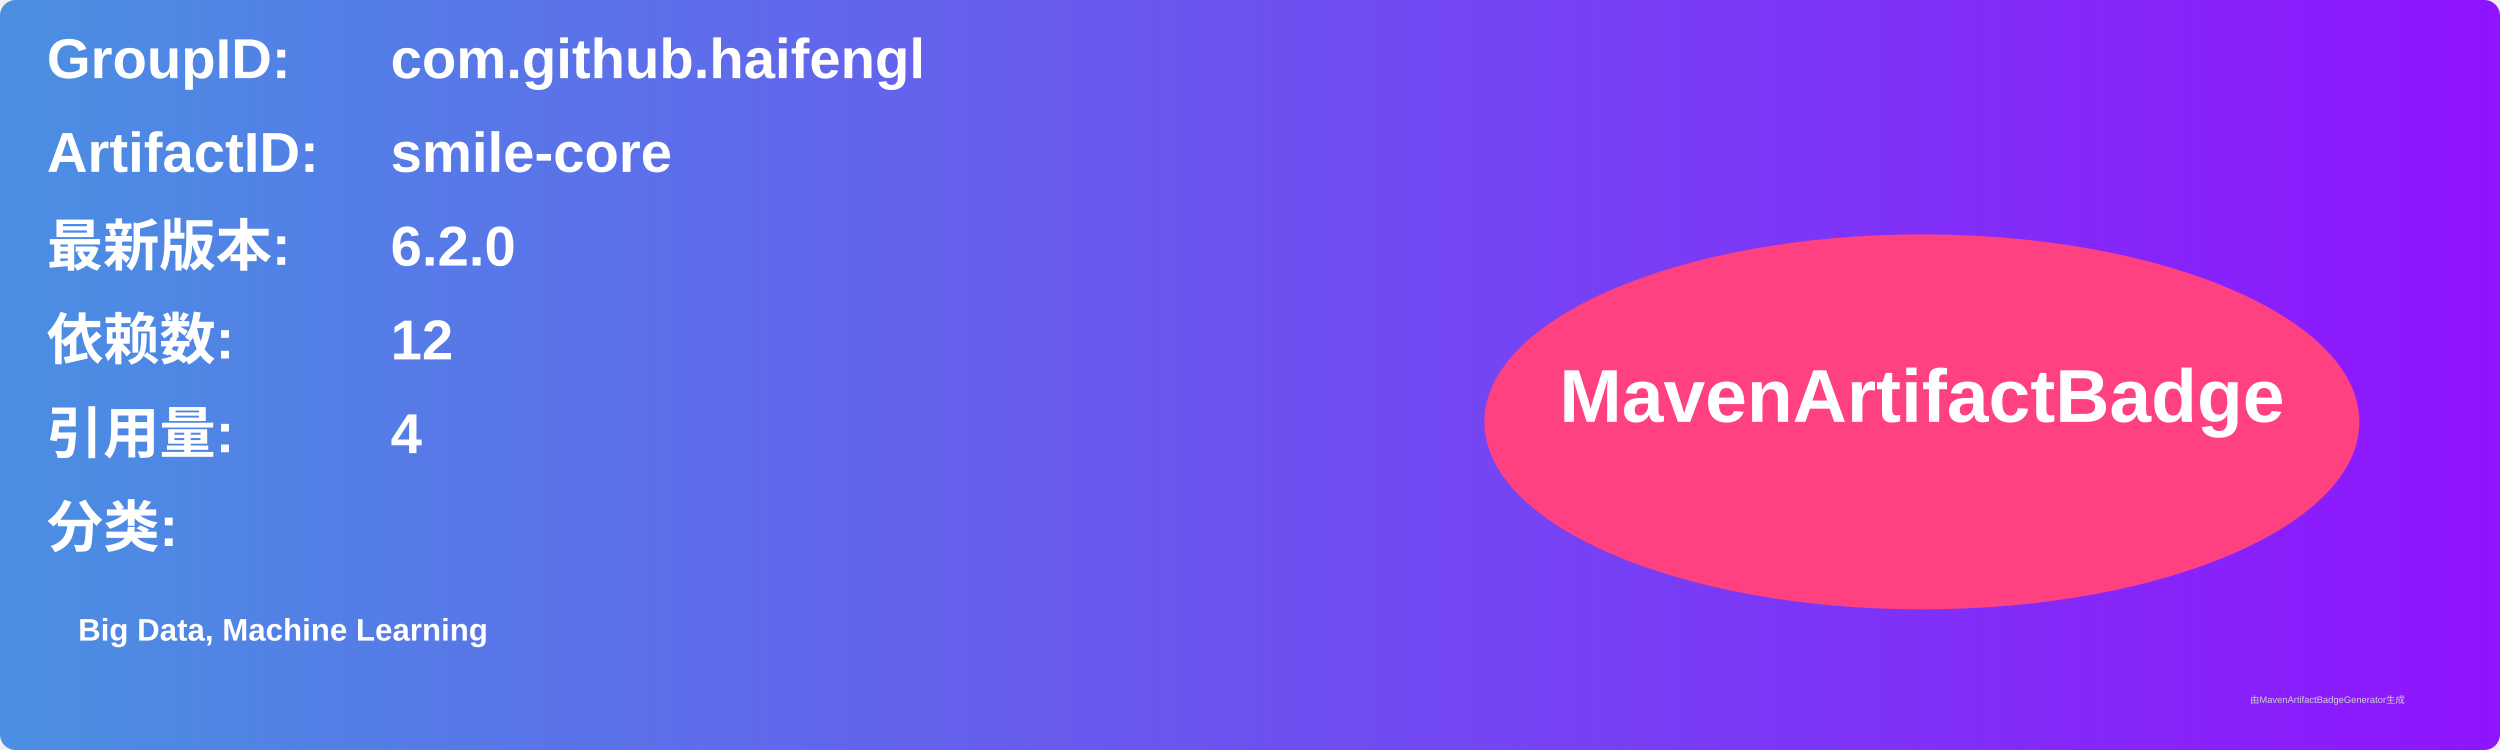
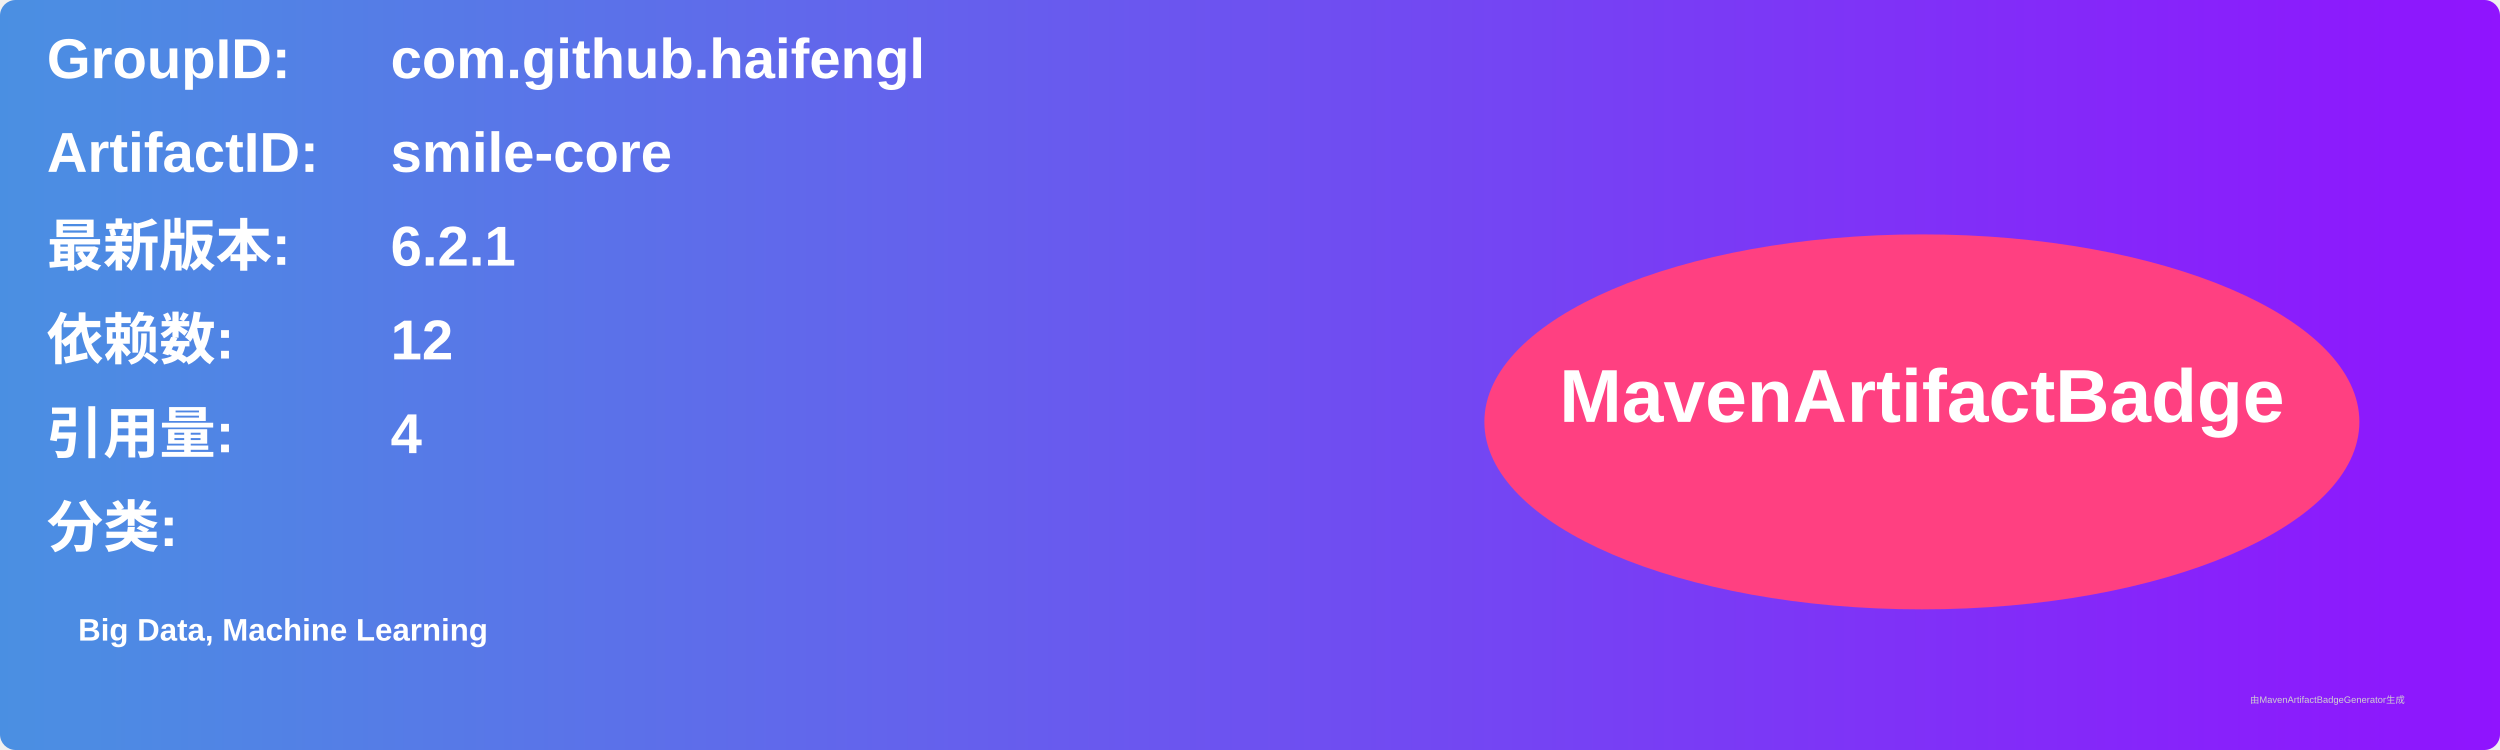
<svg xmlns="http://www.w3.org/2000/svg" width="800" height="240" viewBox="0 0 800 240">
  <linearGradient id="grad" x1="0%" y1="0%" x2="100%" y2="0%">
    <stop offset="0%" stop-color="#4a90e2" />
    <stop offset="100%" stop-color="#9013fe" />
  </linearGradient>
  <rect width="100%" height="100%" rx="5" ry="5" fill="url(#grad)" />
  <g transform="translate(15, 15)">
    <text x="0" y="10" font-family="Arial" font-size="18" fill="white" font-weight="bold" width="260">GroupID:</text>
    <text x="110" y="10" font-family="Arial" font-size="18" fill="white" font-weight="bold" width="460">com.github.haifengl</text>
    <text x="0" y="40" font-family="Arial" font-size="18" fill="white" font-weight="bold" width="260">ArtifactID:</text>
    <text x="110" y="40" font-family="Arial" font-size="18" fill="white" font-weight="bold" width="460">smile-core</text>
    <text x="0" y="70" font-family="Arial" font-size="18" fill="white" font-weight="bold">最新版本:</text>
    <text x="110" y="70" font-family="Arial" font-size="18" fill="white" font-weight="bold">
-       <tspan font-weight="bold">6.2.0</tspan>
+       <tspan font-weight="bold">6.2.1</tspan>
    </text>
    <text x="0" y="100" font-family="Arial" font-size="18" fill="white" font-weight="bold">依赖数: </text>
    <text x="110" y="100" font-family="Arial" font-size="18" fill="white">
      <tspan font-weight="bold">12</tspan>
    </text>
    <text x="0" y="130" font-family="Arial" font-size="18" fill="white" font-weight="bold">引用量: </text>
    <text x="110" y="130" font-family="Arial" font-size="18" fill="white">
      <tspan font-weight="bold">4</tspan>
    </text>
    <text x="0" y="160" font-family="Arial" font-size="18" fill="white" font-weight="bold">分类:</text>
    <text x="10" y="190" font-family="Arial" font-size="10" fill="white">
      <tspan font-weight="bold">Big Data, Machine Learning</tspan>
    </text>
    <ellipse cx="600" cy="120" rx="140" ry="60" fill="#ff4081" />
    <text x="600" y="120" text-anchor="middle" font-family="Arial" font-size="24" fill="white" font-weight="bold">MavenArtifactBadge</text>
  </g>
  <text x="720" y="225" font-family="Arial" font-size="3" fill="#d0d0d0">由MavenArtifactBadgeGenerator生成</text>
</svg>
